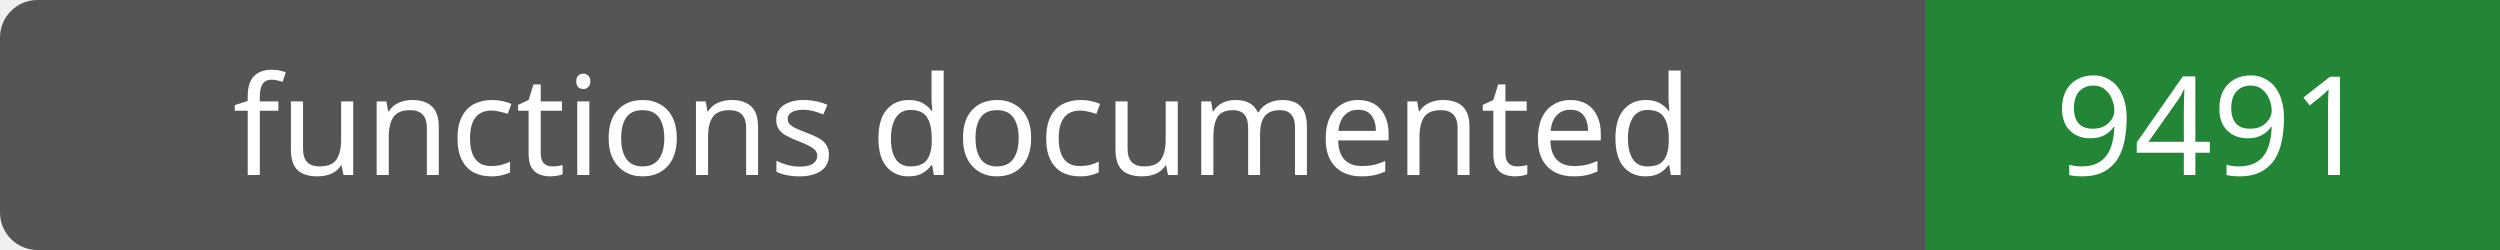
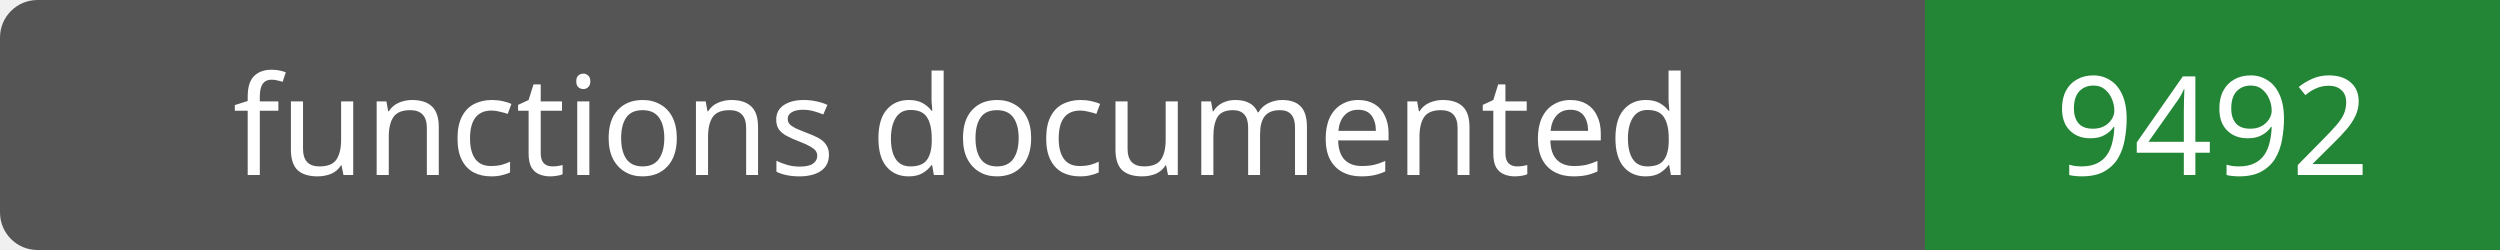
- <svg xmlns="http://www.w3.org/2000/svg" width="200" height="20" role="img" aria-label="functions documented: 9491">
+ <svg xmlns="http://www.w3.org/2000/svg" width="200" height="20" role="img" aria-label="functions documented: 9492">
  <rect width="200" height="20" rx="3" fill="#555" />
  <path fill="#238636" d="M154 0h46v20H154z" />
  <g fill="#fff" text-anchor="middle" font-family="Verdana,sans-serif" font-size="11">
    <text x="77.0" y="14">functions documented</text>
-     <text x="177.0" y="14">9491</text>
+     <text x="177.0" y="14">9492</text>
  </g>
</svg>
